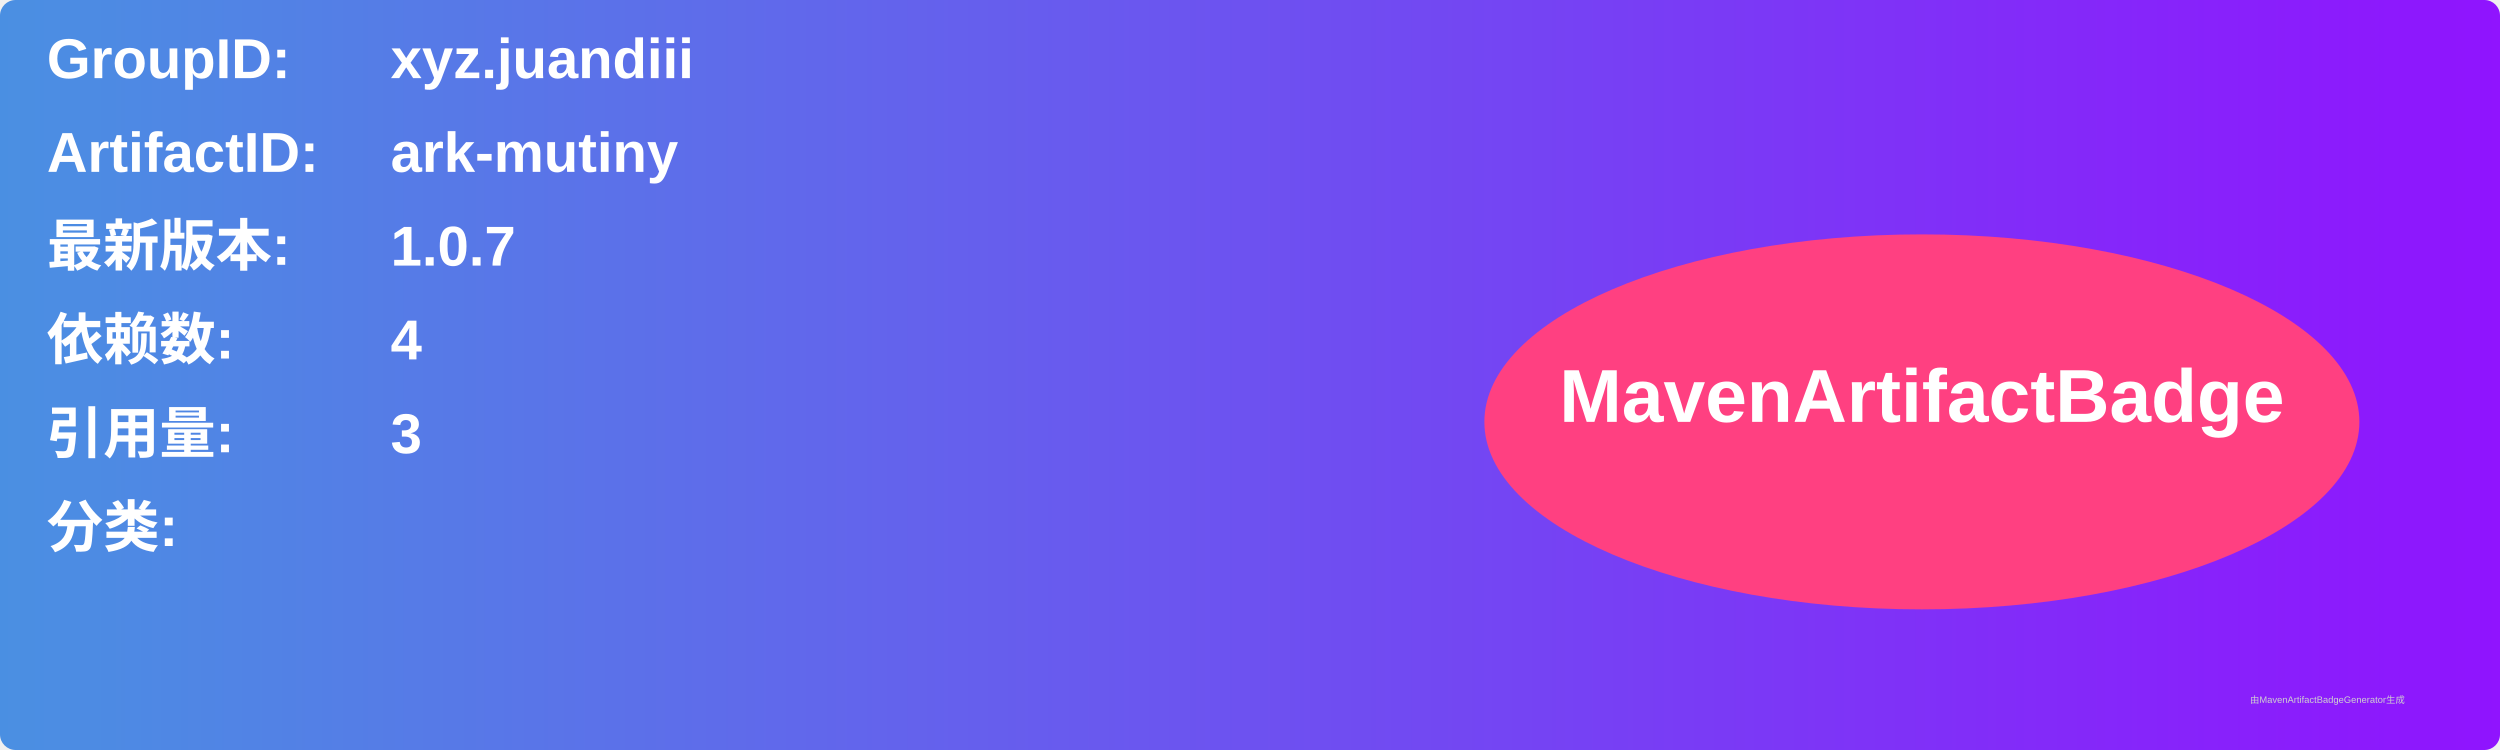
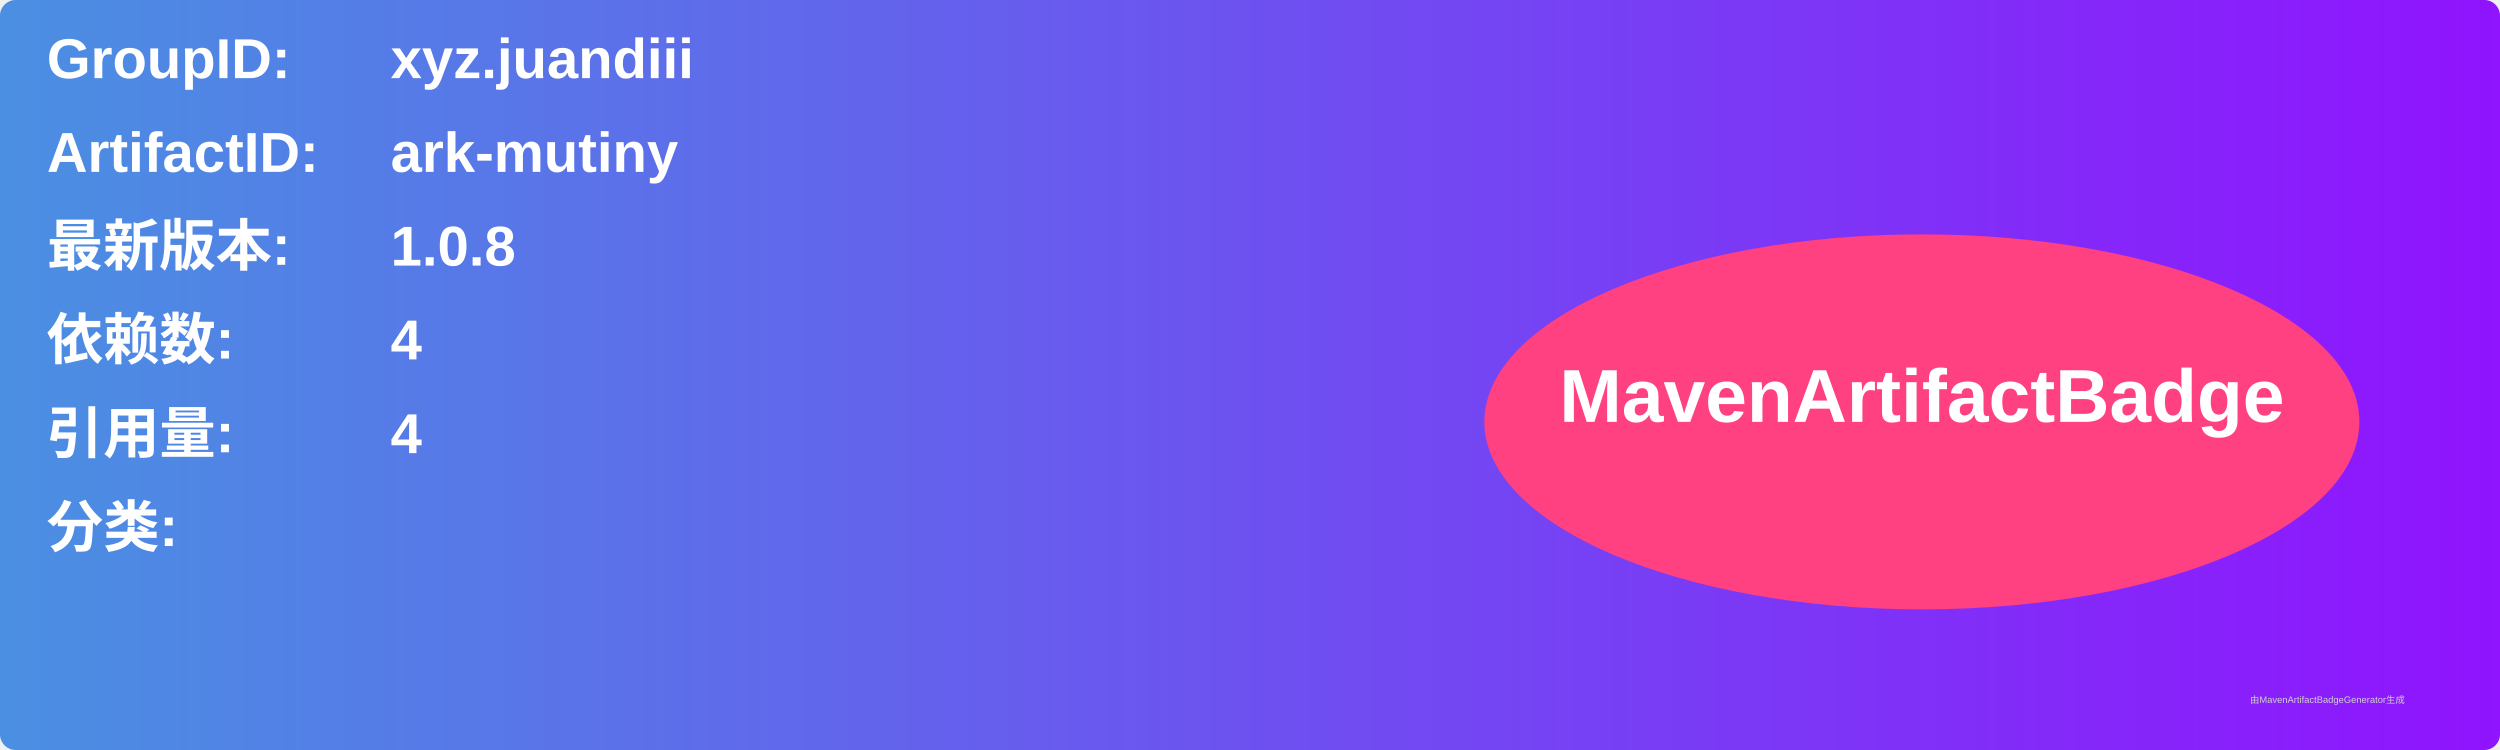
<svg xmlns="http://www.w3.org/2000/svg" width="800" height="240" viewBox="0 0 800 240">
  <linearGradient id="grad" x1="0%" y1="0%" x2="100%" y2="0%">
    <stop offset="0%" stop-color="#4a90e2" />
    <stop offset="100%" stop-color="#9013fe" />
  </linearGradient>
  <rect width="100%" height="100%" rx="5" ry="5" fill="url(#grad)" />
  <g transform="translate(15, 15)">
    <text x="0" y="10" font-family="Arial" font-size="18" fill="white" font-weight="bold" width="260">GroupID:</text>
    <text x="110" y="10" font-family="Arial" font-size="18" fill="white" font-weight="bold" width="460">xyz.juandiii</text>
    <text x="0" y="40" font-family="Arial" font-size="18" fill="white" font-weight="bold" width="260">ArtifactID:</text>
    <text x="110" y="40" font-family="Arial" font-size="18" fill="white" font-weight="bold" width="460">ark-mutiny</text>
    <text x="0" y="70" font-family="Arial" font-size="18" fill="white" font-weight="bold">最新版本:</text>
    <text x="110" y="70" font-family="Arial" font-size="18" fill="white" font-weight="bold">
-       <tspan font-weight="bold">1.0.7</tspan>
+       <tspan font-weight="bold">1.0.8</tspan>
    </text>
    <text x="0" y="100" font-family="Arial" font-size="18" fill="white" font-weight="bold">依赖数: </text>
    <text x="110" y="100" font-family="Arial" font-size="18" fill="white">
      <tspan font-weight="bold">4</tspan>
    </text>
    <text x="0" y="130" font-family="Arial" font-size="18" fill="white" font-weight="bold">引用量: </text>
    <text x="110" y="130" font-family="Arial" font-size="18" fill="white">
-       <tspan font-weight="bold">3</tspan>
+       <tspan font-weight="bold">4</tspan>
    </text>
    <text x="0" y="160" font-family="Arial" font-size="18" fill="white" font-weight="bold">分类:</text>
    <text x="10" y="190" font-family="Arial" font-size="10" fill="white">
      <tspan font-weight="bold" />
    </text>
    <ellipse cx="600" cy="120" rx="140" ry="60" fill="#ff4081" />
    <text x="600" y="120" text-anchor="middle" font-family="Arial" font-size="24" fill="white" font-weight="bold">MavenArtifactBadge</text>
  </g>
  <text x="720" y="225" font-family="Arial" font-size="3" fill="#d0d0d0">由MavenArtifactBadgeGenerator生成</text>
</svg>
